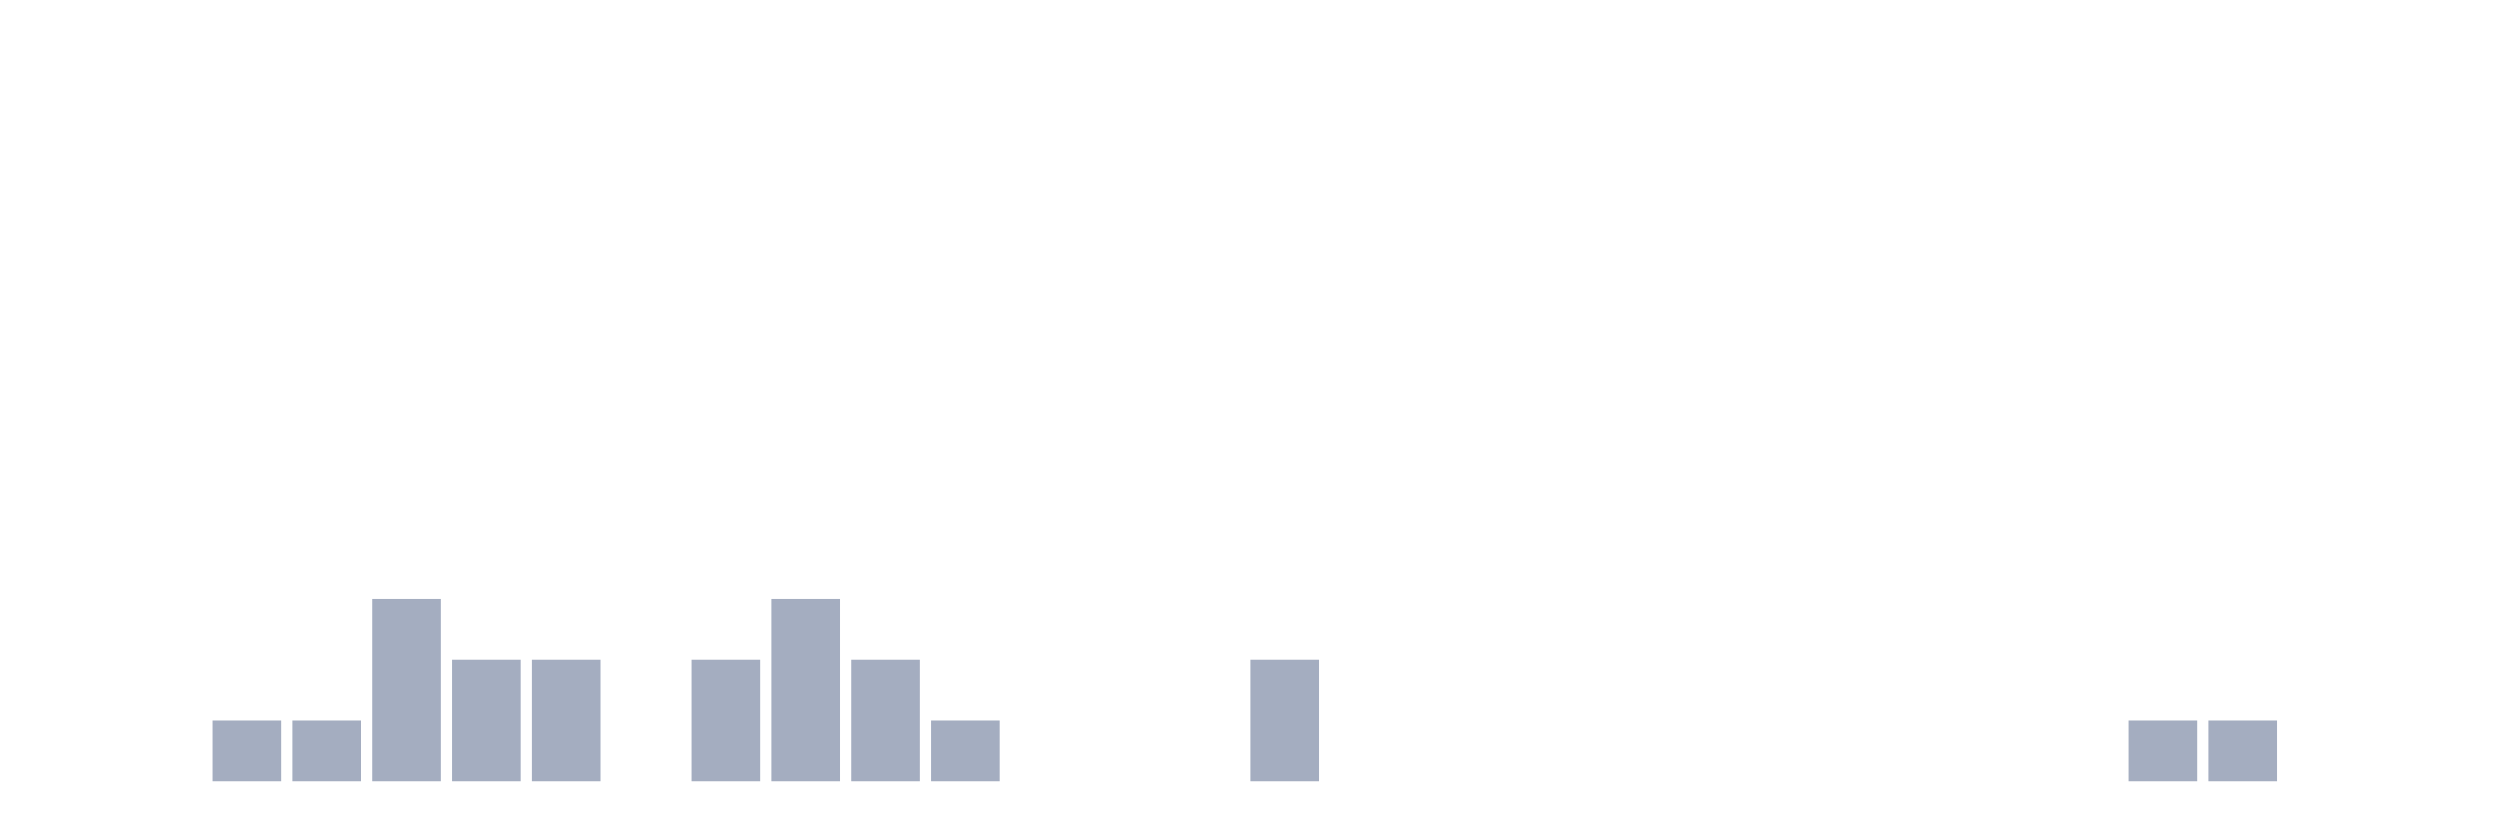
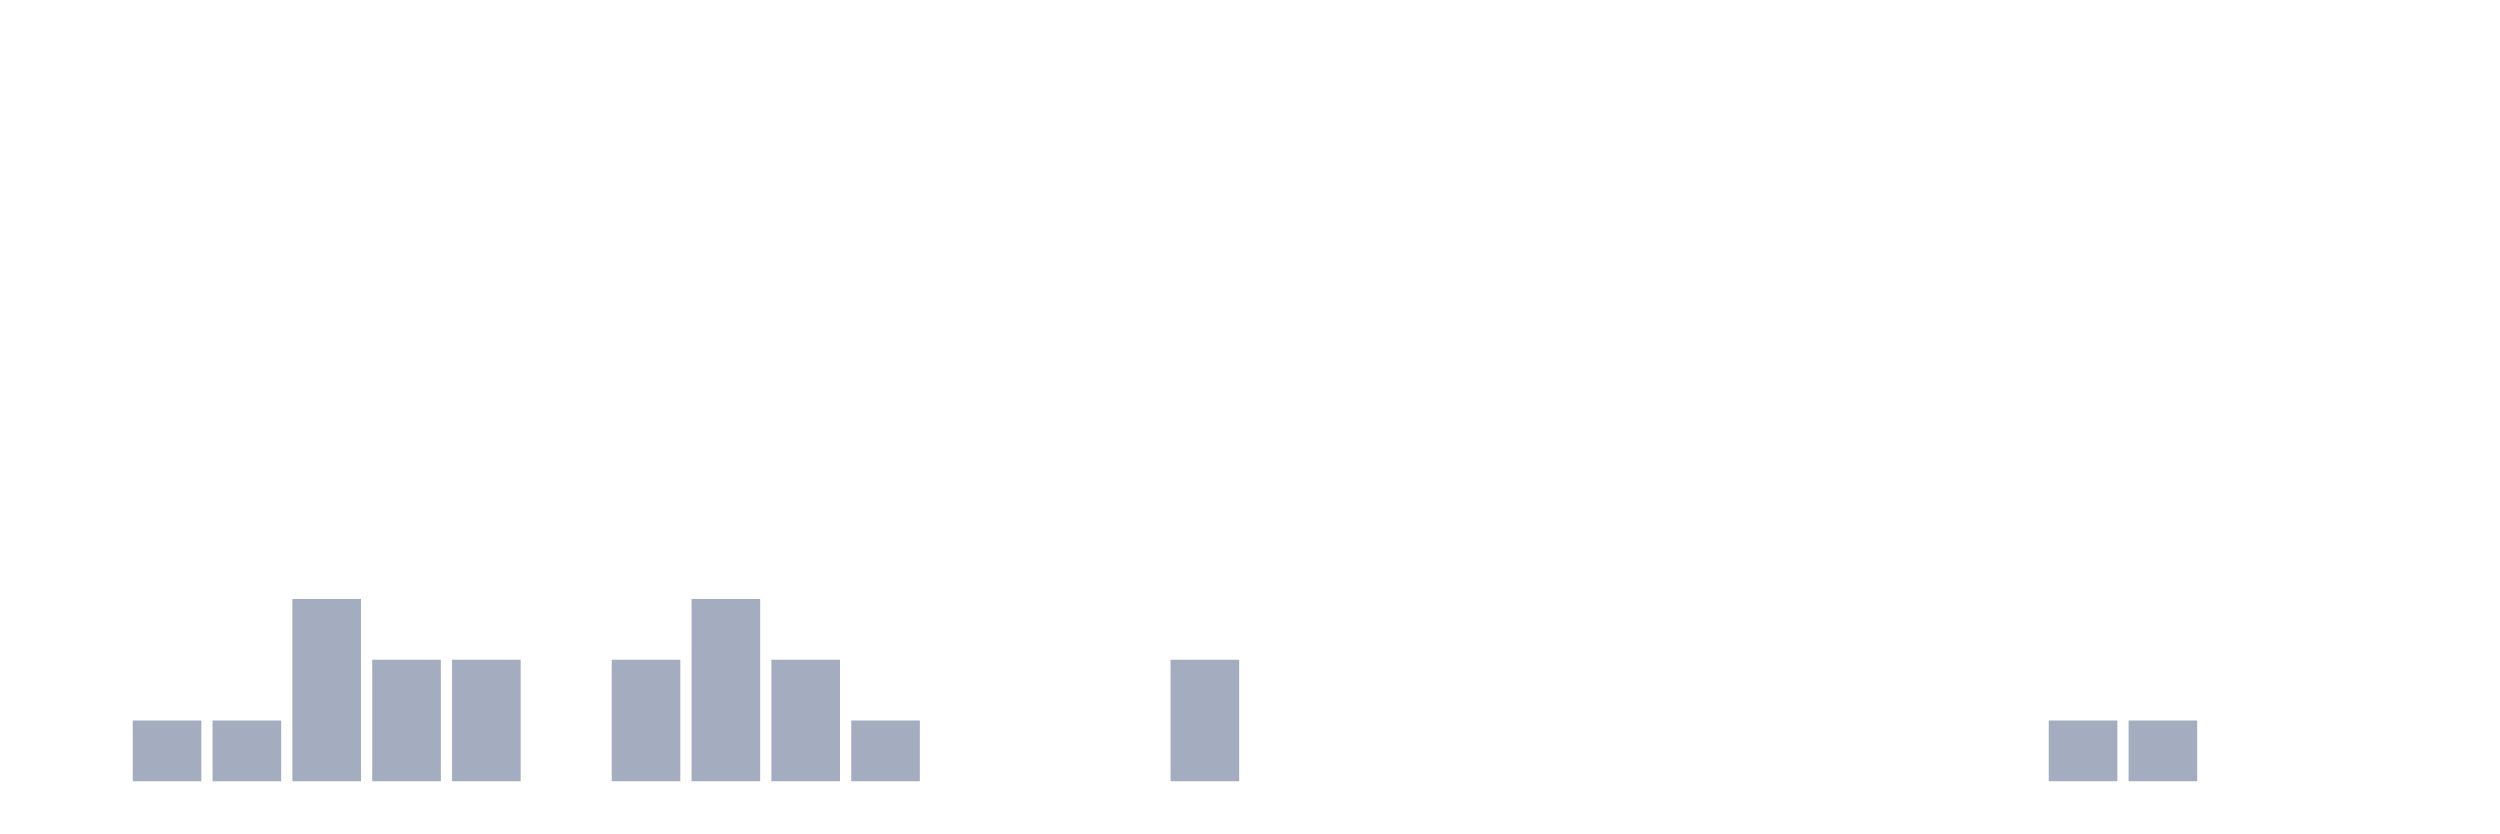
<svg xmlns="http://www.w3.org/2000/svg" viewBox="0 0 480 160">
  <g transform="translate(10,10)">
    <rect class="bar" x="0.153" width="13.175" y="140" height="0" fill="rgb(164,173,192)" />
-     <rect class="bar" x="15.482" width="13.175" y="140" height="0" fill="rgb(164,173,192)" />
+     <rect class="bar" x="15.482" width="13.175" y="128.333" height="11.667" fill="rgb(164,173,192)" />
    <rect class="bar" x="30.81" width="13.175" y="128.333" height="11.667" fill="rgb(164,173,192)" />
-     <rect class="bar" x="46.138" width="13.175" y="128.333" height="11.667" fill="rgb(164,173,192)" />
-     <rect class="bar" x="61.466" width="13.175" y="105" height="35" fill="rgb(164,173,192)" />
+     <rect class="bar" x="46.138" width="13.175" y="105" height="35" fill="rgb(164,173,192)" />
+     <rect class="bar" x="61.466" width="13.175" y="116.667" height="23.333" fill="rgb(164,173,192)" />
    <rect class="bar" x="76.794" width="13.175" y="116.667" height="23.333" fill="rgb(164,173,192)" />
-     <rect class="bar" x="92.123" width="13.175" y="116.667" height="23.333" fill="rgb(164,173,192)" />
-     <rect class="bar" x="107.451" width="13.175" y="140" height="0" fill="rgb(164,173,192)" />
-     <rect class="bar" x="122.779" width="13.175" y="116.667" height="23.333" fill="rgb(164,173,192)" />
-     <rect class="bar" x="138.107" width="13.175" y="105" height="35" fill="rgb(164,173,192)" />
-     <rect class="bar" x="153.436" width="13.175" y="116.667" height="23.333" fill="rgb(164,173,192)" />
-     <rect class="bar" x="168.764" width="13.175" y="128.333" height="11.667" fill="rgb(164,173,192)" />
+     <rect class="bar" x="92.123" width="13.175" y="140" height="0" fill="rgb(164,173,192)" />
+     <rect class="bar" x="107.451" width="13.175" y="116.667" height="23.333" fill="rgb(164,173,192)" />
+     <rect class="bar" x="122.779" width="13.175" y="105" height="35" fill="rgb(164,173,192)" />
+     <rect class="bar" x="138.107" width="13.175" y="116.667" height="23.333" fill="rgb(164,173,192)" />
+     <rect class="bar" x="153.436" width="13.175" y="128.333" height="11.667" fill="rgb(164,173,192)" />
+     <rect class="bar" x="168.764" width="13.175" y="140" height="0" fill="rgb(164,173,192)" />
    <rect class="bar" x="184.092" width="13.175" y="140" height="0" fill="rgb(164,173,192)" />
    <rect class="bar" x="199.42" width="13.175" y="140" height="0" fill="rgb(164,173,192)" />
-     <rect class="bar" x="214.748" width="13.175" y="140" height="0" fill="rgb(164,173,192)" />
-     <rect class="bar" x="230.077" width="13.175" y="116.667" height="23.333" fill="rgb(164,173,192)" />
+     <rect class="bar" x="214.748" width="13.175" y="116.667" height="23.333" fill="rgb(164,173,192)" />
+     <rect class="bar" x="230.077" width="13.175" y="140" height="0" fill="rgb(164,173,192)" />
    <rect class="bar" x="245.405" width="13.175" y="140" height="0" fill="rgb(164,173,192)" />
    <rect class="bar" x="260.733" width="13.175" y="140" height="0" fill="rgb(164,173,192)" />
    <rect class="bar" x="276.061" width="13.175" y="140" height="0" fill="rgb(164,173,192)" />
    <rect class="bar" x="291.39" width="13.175" y="140" height="0" fill="rgb(164,173,192)" />
    <rect class="bar" x="306.718" width="13.175" y="140" height="0" fill="rgb(164,173,192)" />
    <rect class="bar" x="322.046" width="13.175" y="140" height="0" fill="rgb(164,173,192)" />
    <rect class="bar" x="337.374" width="13.175" y="140" height="0" fill="rgb(164,173,192)" />
    <rect class="bar" x="352.702" width="13.175" y="140" height="0" fill="rgb(164,173,192)" />
    <rect class="bar" x="368.031" width="13.175" y="140" height="0" fill="rgb(164,173,192)" />
-     <rect class="bar" x="383.359" width="13.175" y="140" height="0" fill="rgb(164,173,192)" />
+     <rect class="bar" x="383.359" width="13.175" y="128.333" height="11.667" fill="rgb(164,173,192)" />
    <rect class="bar" x="398.687" width="13.175" y="128.333" height="11.667" fill="rgb(164,173,192)" />
-     <rect class="bar" x="414.015" width="13.175" y="128.333" height="11.667" fill="rgb(164,173,192)" />
+     <rect class="bar" x="414.015" width="13.175" y="140" height="0" fill="rgb(164,173,192)" />
    <rect class="bar" x="429.344" width="13.175" y="140" height="0" fill="rgb(164,173,192)" />
    <rect class="bar" x="444.672" width="13.175" y="140" height="0" fill="rgb(164,173,192)" />
  </g>
</svg>
